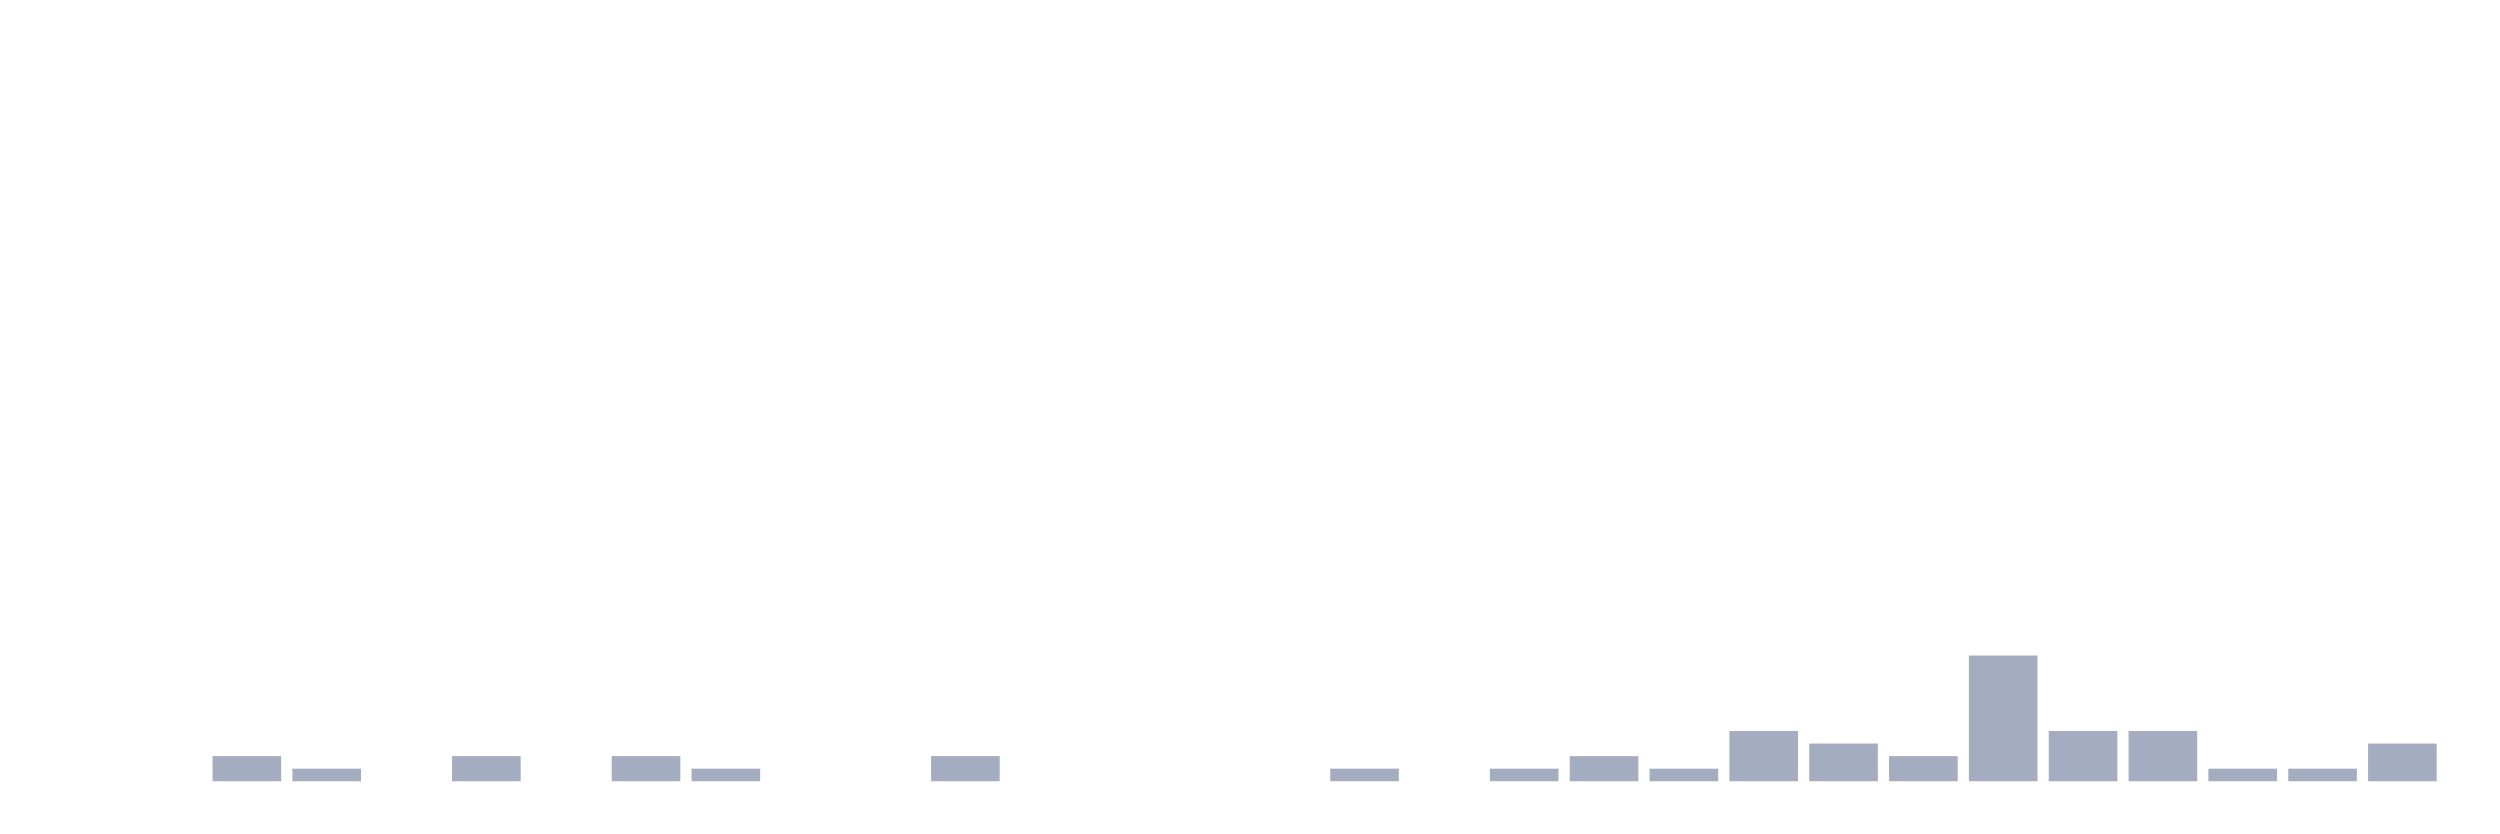
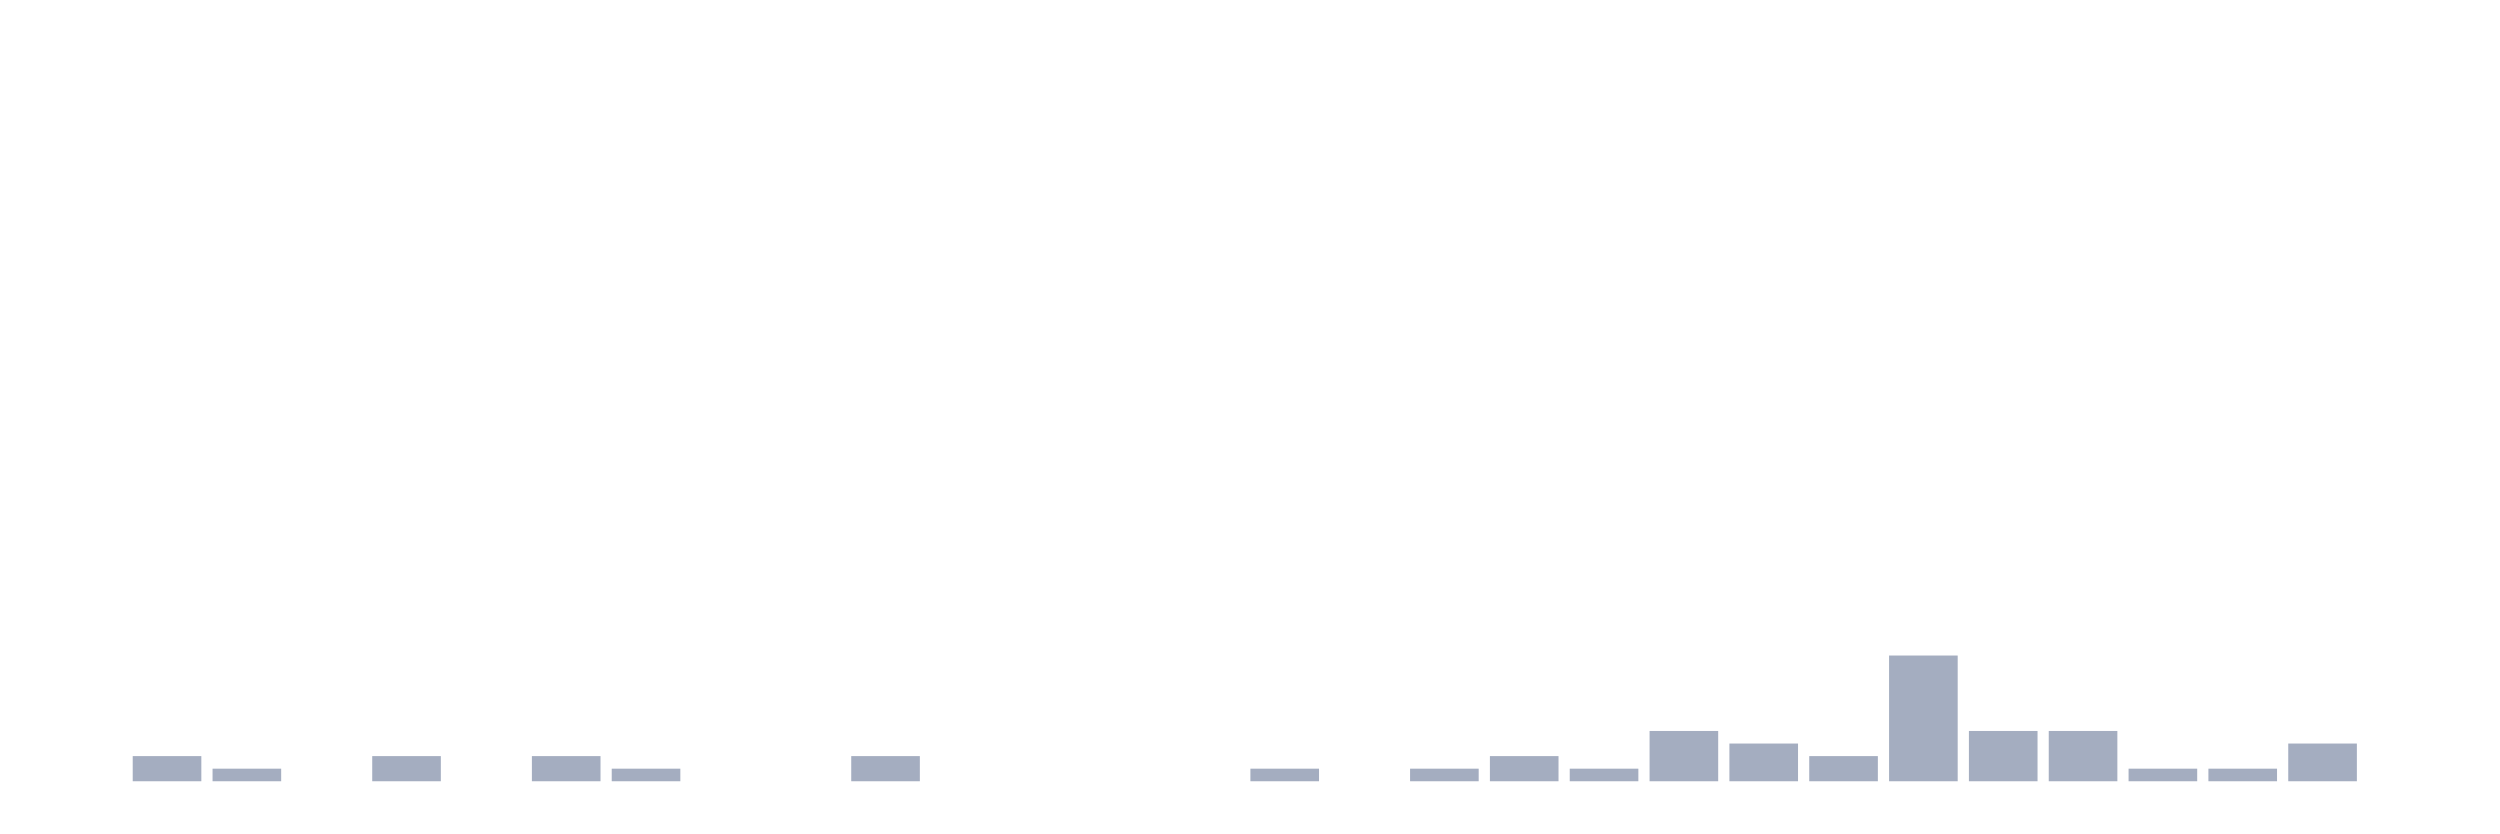
<svg xmlns="http://www.w3.org/2000/svg" viewBox="0 0 480 160">
  <g transform="translate(10,10)">
    <rect class="bar" x="0.153" width="13.175" y="140" height="0" fill="rgb(164,173,192)" />
-     <rect class="bar" x="15.482" width="13.175" y="140" height="0" fill="rgb(164,173,192)" />
-     <rect class="bar" x="30.81" width="13.175" y="135.172" height="4.828" fill="rgb(164,173,192)" />
-     <rect class="bar" x="46.138" width="13.175" y="137.586" height="2.414" fill="rgb(164,173,192)" />
-     <rect class="bar" x="61.466" width="13.175" y="140" height="0" fill="rgb(164,173,192)" />
-     <rect class="bar" x="76.794" width="13.175" y="135.172" height="4.828" fill="rgb(164,173,192)" />
-     <rect class="bar" x="92.123" width="13.175" y="140" height="0" fill="rgb(164,173,192)" />
-     <rect class="bar" x="107.451" width="13.175" y="135.172" height="4.828" fill="rgb(164,173,192)" />
-     <rect class="bar" x="122.779" width="13.175" y="137.586" height="2.414" fill="rgb(164,173,192)" />
+     <rect class="bar" x="15.482" width="13.175" y="135.172" height="4.828" fill="rgb(164,173,192)" />
+     <rect class="bar" x="30.81" width="13.175" y="137.586" height="2.414" fill="rgb(164,173,192)" />
+     <rect class="bar" x="46.138" width="13.175" y="140" height="0" fill="rgb(164,173,192)" />
+     <rect class="bar" x="61.466" width="13.175" y="135.172" height="4.828" fill="rgb(164,173,192)" />
+     <rect class="bar" x="76.794" width="13.175" y="140" height="0" fill="rgb(164,173,192)" />
+     <rect class="bar" x="92.123" width="13.175" y="135.172" height="4.828" fill="rgb(164,173,192)" />
+     <rect class="bar" x="107.451" width="13.175" y="137.586" height="2.414" fill="rgb(164,173,192)" />
+     <rect class="bar" x="122.779" width="13.175" y="140" height="0" fill="rgb(164,173,192)" />
    <rect class="bar" x="138.107" width="13.175" y="140" height="0" fill="rgb(164,173,192)" />
-     <rect class="bar" x="153.436" width="13.175" y="140" height="0" fill="rgb(164,173,192)" />
-     <rect class="bar" x="168.764" width="13.175" y="135.172" height="4.828" fill="rgb(164,173,192)" />
+     <rect class="bar" x="153.436" width="13.175" y="135.172" height="4.828" fill="rgb(164,173,192)" />
+     <rect class="bar" x="168.764" width="13.175" y="140" height="0" fill="rgb(164,173,192)" />
    <rect class="bar" x="184.092" width="13.175" y="140" height="0" fill="rgb(164,173,192)" />
    <rect class="bar" x="199.42" width="13.175" y="140" height="0" fill="rgb(164,173,192)" />
    <rect class="bar" x="214.748" width="13.175" y="140" height="0" fill="rgb(164,173,192)" />
-     <rect class="bar" x="230.077" width="13.175" y="140" height="0" fill="rgb(164,173,192)" />
-     <rect class="bar" x="245.405" width="13.175" y="137.586" height="2.414" fill="rgb(164,173,192)" />
-     <rect class="bar" x="260.733" width="13.175" y="140" height="0" fill="rgb(164,173,192)" />
-     <rect class="bar" x="276.061" width="13.175" y="137.586" height="2.414" fill="rgb(164,173,192)" />
-     <rect class="bar" x="291.39" width="13.175" y="135.172" height="4.828" fill="rgb(164,173,192)" />
-     <rect class="bar" x="306.718" width="13.175" y="137.586" height="2.414" fill="rgb(164,173,192)" />
-     <rect class="bar" x="322.046" width="13.175" y="130.345" height="9.655" fill="rgb(164,173,192)" />
-     <rect class="bar" x="337.374" width="13.175" y="132.759" height="7.241" fill="rgb(164,173,192)" />
-     <rect class="bar" x="352.702" width="13.175" y="135.172" height="4.828" fill="rgb(164,173,192)" />
-     <rect class="bar" x="368.031" width="13.175" y="115.862" height="24.138" fill="rgb(164,173,192)" />
+     <rect class="bar" x="230.077" width="13.175" y="137.586" height="2.414" fill="rgb(164,173,192)" />
+     <rect class="bar" x="245.405" width="13.175" y="140" height="0" fill="rgb(164,173,192)" />
+     <rect class="bar" x="260.733" width="13.175" y="137.586" height="2.414" fill="rgb(164,173,192)" />
+     <rect class="bar" x="276.061" width="13.175" y="135.172" height="4.828" fill="rgb(164,173,192)" />
+     <rect class="bar" x="291.39" width="13.175" y="137.586" height="2.414" fill="rgb(164,173,192)" />
+     <rect class="bar" x="306.718" width="13.175" y="130.345" height="9.655" fill="rgb(164,173,192)" />
+     <rect class="bar" x="322.046" width="13.175" y="132.759" height="7.241" fill="rgb(164,173,192)" />
+     <rect class="bar" x="337.374" width="13.175" y="135.172" height="4.828" fill="rgb(164,173,192)" />
+     <rect class="bar" x="352.702" width="13.175" y="115.862" height="24.138" fill="rgb(164,173,192)" />
+     <rect class="bar" x="368.031" width="13.175" y="130.345" height="9.655" fill="rgb(164,173,192)" />
    <rect class="bar" x="383.359" width="13.175" y="130.345" height="9.655" fill="rgb(164,173,192)" />
-     <rect class="bar" x="398.687" width="13.175" y="130.345" height="9.655" fill="rgb(164,173,192)" />
+     <rect class="bar" x="398.687" width="13.175" y="137.586" height="2.414" fill="rgb(164,173,192)" />
    <rect class="bar" x="414.015" width="13.175" y="137.586" height="2.414" fill="rgb(164,173,192)" />
-     <rect class="bar" x="429.344" width="13.175" y="137.586" height="2.414" fill="rgb(164,173,192)" />
-     <rect class="bar" x="444.672" width="13.175" y="132.759" height="7.241" fill="rgb(164,173,192)" />
+     <rect class="bar" x="429.344" width="13.175" y="132.759" height="7.241" fill="rgb(164,173,192)" />
+     <rect class="bar" x="444.672" width="13.175" y="140" height="0" fill="rgb(164,173,192)" />
  </g>
</svg>
